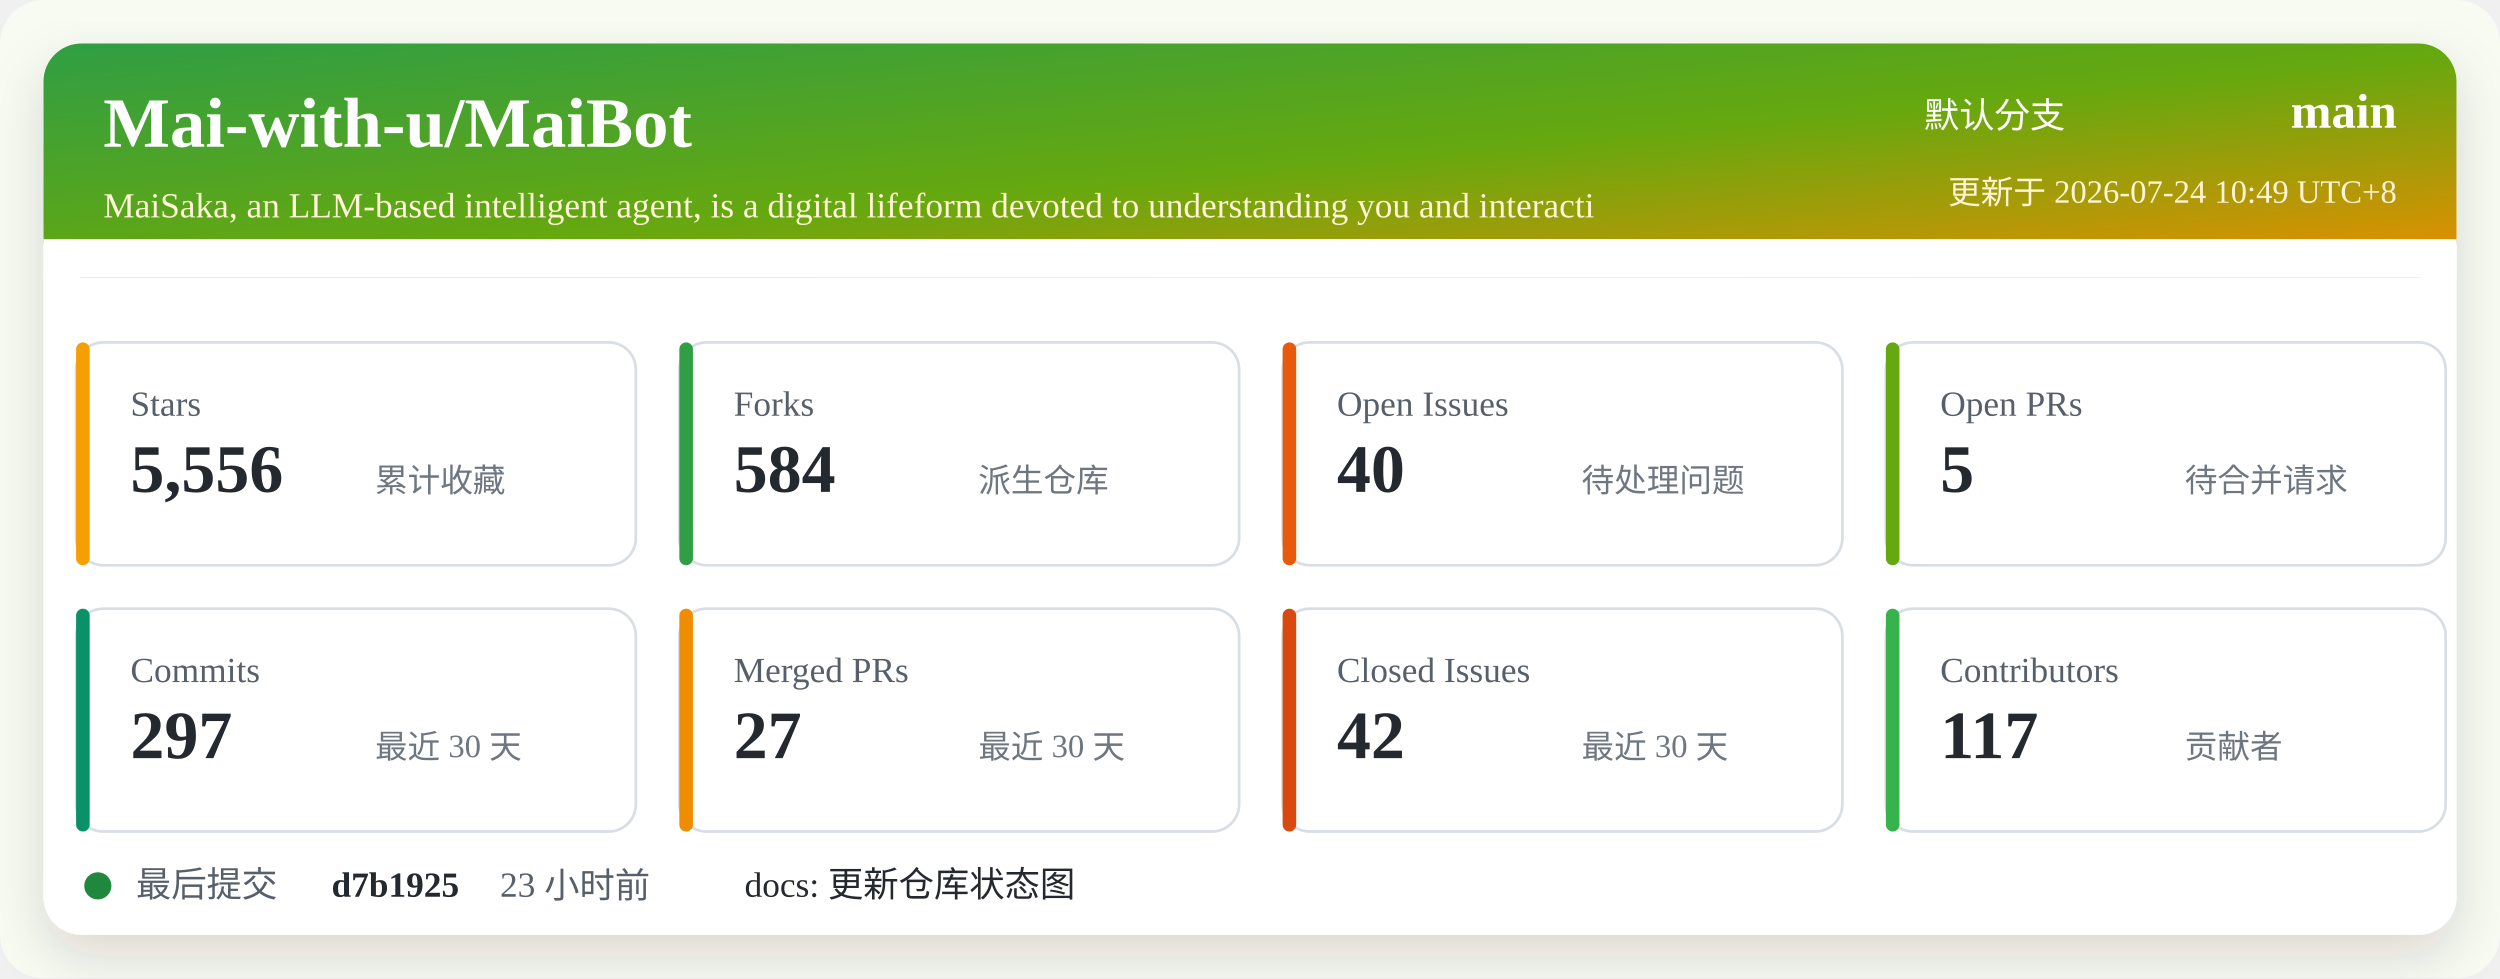
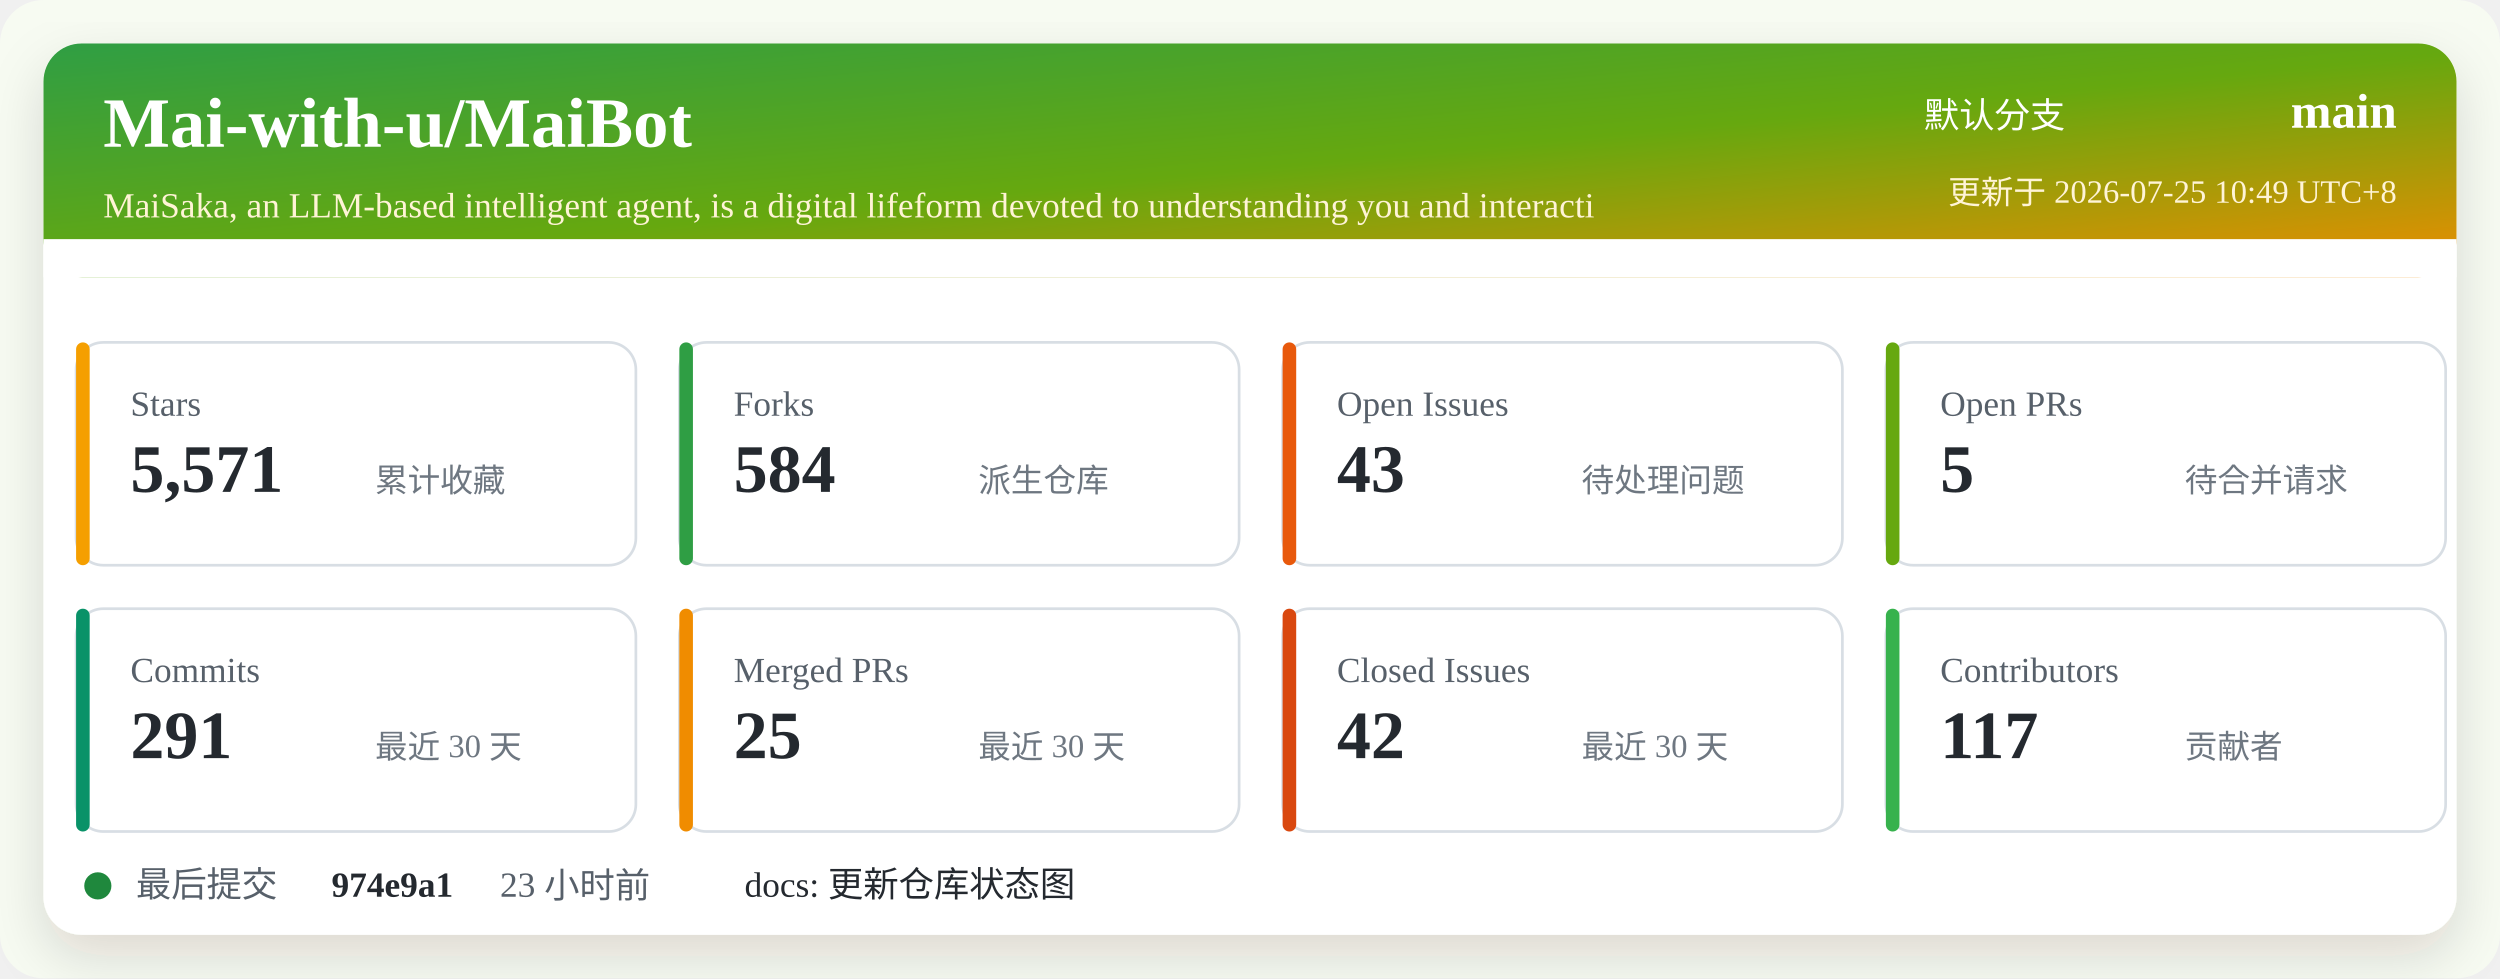
<svg xmlns="http://www.w3.org/2000/svg" width="920" height="360" viewBox="0 0 920 360" role="img" aria-labelledby="title desc">
  <defs>
    <linearGradient id="header" x1="0" x2="1" y1="0" y2="1">
      <stop offset="0%" stop-color="#2f9e44" />
      <stop offset="52%" stop-color="#66a80f" />
      <stop offset="100%" stop-color="#f08c00" />
    </linearGradient>
    <filter id="shadow" x="-5%" y="-5%" width="110%" height="110%">
      <feDropShadow dx="0" dy="8" stdDeviation="10" flood-color="#2b2318" flood-opacity="0.14" />
    </filter>
  </defs>
  <rect width="920" height="360" rx="16" fill="#f7fbf2" />
  <rect x="16" y="16" width="888" height="328" rx="14" fill="#ffffff" filter="url(#shadow)" />
  <rect x="16" y="16" width="888" height="86" rx="14" fill="url(#header)" />
  <path d="M16 88 H904 V102 H16 Z" fill="#ffffff" />
  <text x="38" y="54" fill="#ffffff" font-size="26" font-weight="700">Mai-with-u/MaiBot</text>
  <text x="38" y="80" fill="#fff4d6" font-size="13">MaiSaka, an LLM-based intelligent agent, is a digital lifeform devoted to understanding you and interacti</text>
  <text x="760" y="47" fill="#ffffff" font-size="13" text-anchor="end">默认分支</text>
  <text x="882" y="47" fill="#ffffff" font-size="18" font-weight="700" text-anchor="end">main</text>
-   <text x="882" y="75" fill="#fff4d6" font-size="12" text-anchor="end">更新于 2026-07-24 10:49 UTC+8</text>
+   <text x="882" y="75" fill="#fff4d6" font-size="12" text-anchor="end">更新于 2026-07-25 10:49 UTC+8</text>
  <g transform="translate(28 126)">
    <rect width="206" height="82" rx="10" fill="#ffffff" stroke="#d8dee4" />
    <rect x="0" y="0" width="5" height="82" rx="2.5" fill="#f59f00" />
    <text x="20" y="27" fill="#57606a" font-size="13">Stars</text>
-     <text x="20" y="55" fill="#24292f" font-size="25" font-weight="700">5,556</text>
+     <text x="20" y="55" fill="#24292f" font-size="25" font-weight="700">5,571</text>
    <text x="110" y="55" fill="#6e7781" font-size="12">累计收藏</text>
  </g>
  <g transform="translate(250 126)">
    <rect width="206" height="82" rx="10" fill="#ffffff" stroke="#d8dee4" />
    <rect x="0" y="0" width="5" height="82" rx="2.5" fill="#2f9e44" />
    <text x="20" y="27" fill="#57606a" font-size="13">Forks</text>
    <text x="20" y="55" fill="#24292f" font-size="25" font-weight="700">584</text>
    <text x="110" y="55" fill="#6e7781" font-size="12">派生仓库</text>
  </g>
  <g transform="translate(472 126)">
    <rect width="206" height="82" rx="10" fill="#ffffff" stroke="#d8dee4" />
    <rect x="0" y="0" width="5" height="82" rx="2.5" fill="#e8590c" />
    <text x="20" y="27" fill="#57606a" font-size="13">Open Issues</text>
-     <text x="20" y="55" fill="#24292f" font-size="25" font-weight="700">40</text>
+     <text x="20" y="55" fill="#24292f" font-size="25" font-weight="700">43</text>
    <text x="110" y="55" fill="#6e7781" font-size="12">待处理问题</text>
  </g>
  <g transform="translate(694 126)">
    <rect width="206" height="82" rx="10" fill="#ffffff" stroke="#d8dee4" />
    <rect x="0" y="0" width="5" height="82" rx="2.5" fill="#66a80f" />
    <text x="20" y="27" fill="#57606a" font-size="13">Open PRs</text>
    <text x="20" y="55" fill="#24292f" font-size="25" font-weight="700">5</text>
    <text x="110" y="55" fill="#6e7781" font-size="12">待合并请求</text>
  </g>
  <g transform="translate(28 224)">
    <rect width="206" height="82" rx="10" fill="#ffffff" stroke="#d8dee4" />
    <rect x="0" y="0" width="5" height="82" rx="2.5" fill="#099268" />
    <text x="20" y="27" fill="#57606a" font-size="13">Commits</text>
-     <text x="20" y="55" fill="#24292f" font-size="25" font-weight="700">297</text>
+     <text x="20" y="55" fill="#24292f" font-size="25" font-weight="700">291</text>
    <text x="110" y="55" fill="#6e7781" font-size="12">最近 30 天</text>
  </g>
  <g transform="translate(250 224)">
    <rect width="206" height="82" rx="10" fill="#ffffff" stroke="#d8dee4" />
    <rect x="0" y="0" width="5" height="82" rx="2.5" fill="#f08c00" />
    <text x="20" y="27" fill="#57606a" font-size="13">Merged PRs</text>
-     <text x="20" y="55" fill="#24292f" font-size="25" font-weight="700">27</text>
+     <text x="20" y="55" fill="#24292f" font-size="25" font-weight="700">25</text>
    <text x="110" y="55" fill="#6e7781" font-size="12">最近 30 天</text>
  </g>
  <g transform="translate(472 224)">
    <rect width="206" height="82" rx="10" fill="#ffffff" stroke="#d8dee4" />
    <rect x="0" y="0" width="5" height="82" rx="2.5" fill="#d9480f" />
    <text x="20" y="27" fill="#57606a" font-size="13">Closed Issues</text>
    <text x="20" y="55" fill="#24292f" font-size="25" font-weight="700">42</text>
    <text x="110" y="55" fill="#6e7781" font-size="12">最近 30 天</text>
  </g>
  <g transform="translate(694 224)">
    <rect width="206" height="82" rx="10" fill="#ffffff" stroke="#d8dee4" />
    <rect x="0" y="0" width="5" height="82" rx="2.5" fill="#37b24d" />
    <text x="20" y="27" fill="#57606a" font-size="13">Contributors</text>
    <text x="20" y="55" fill="#24292f" font-size="25" font-weight="700">117</text>
    <text x="110" y="55" fill="#6e7781" font-size="12">贡献者</text>
  </g>
  <g transform="translate(28 318)">
    <circle cx="8" cy="8" r="5" fill="#1f883d" />
    <text x="22" y="12" fill="#57606a" font-size="13">最后提交</text>
-     <text x="94" y="12" fill="#24292f" font-size="13" font-weight="700">d7b1925</text>
+     <text x="94" y="12" fill="#24292f" font-size="13" font-weight="700">974e9a1</text>
    <text x="156" y="12" fill="#57606a" font-size="13">23 小时前</text>
    <text x="246" y="12" fill="#24292f" font-size="13">docs: 更新仓库状态图</text>
  </g>
</svg>
